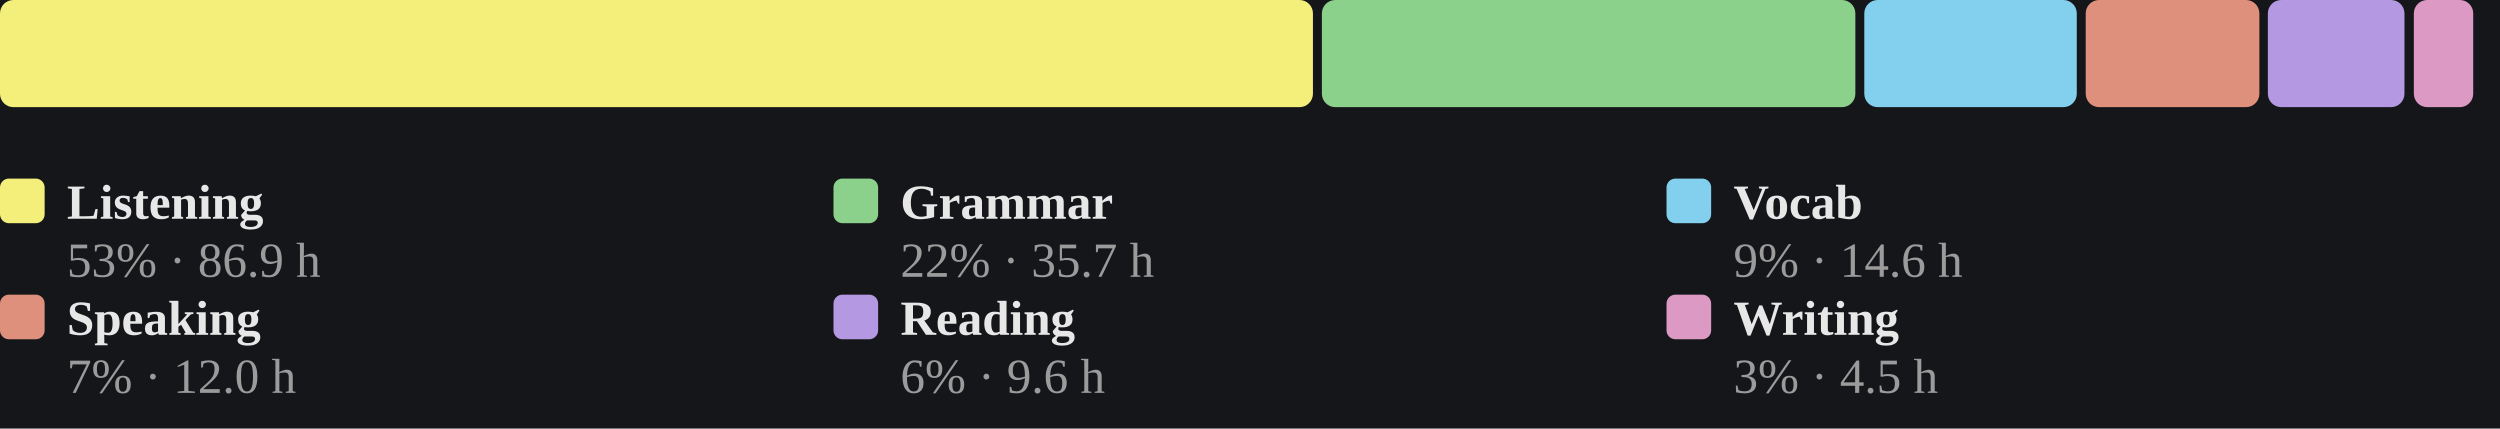
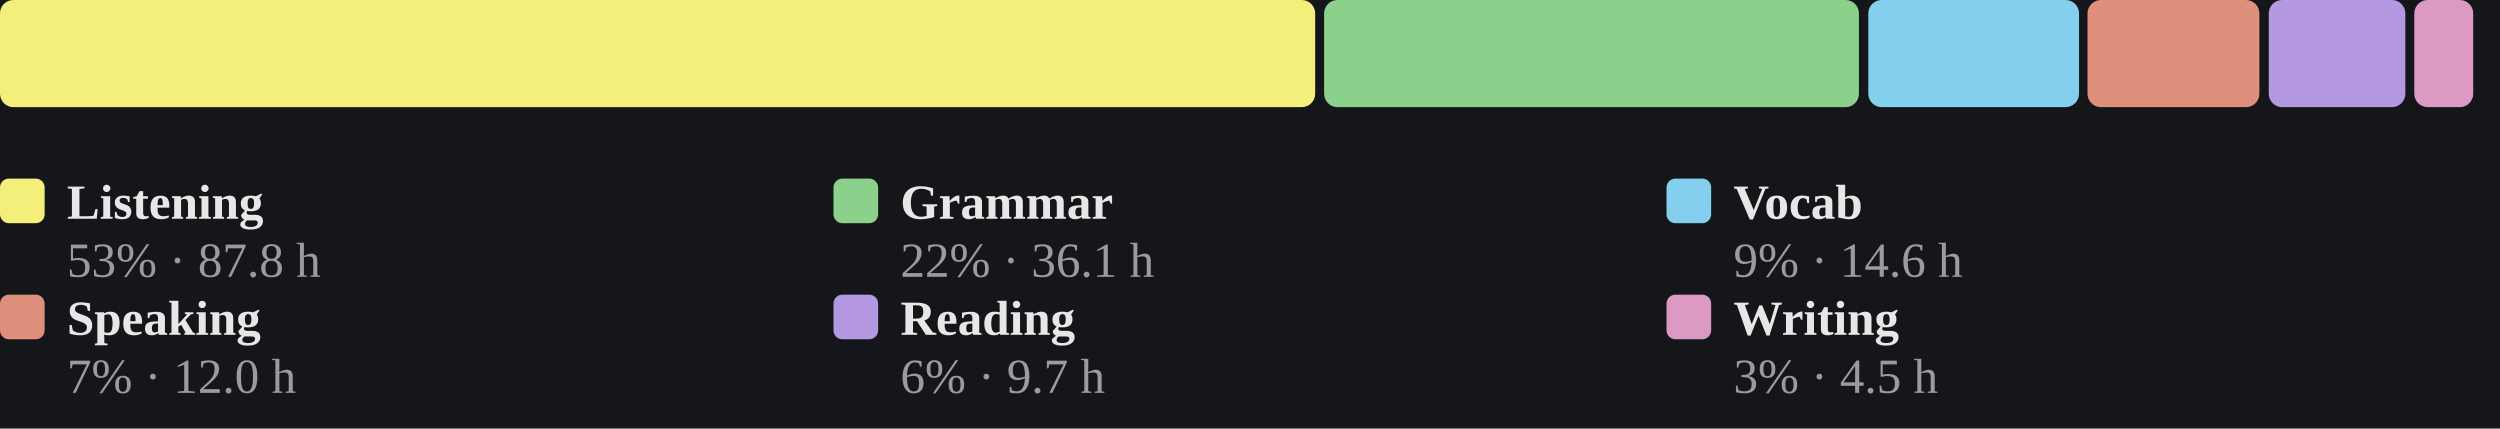
<svg xmlns="http://www.w3.org/2000/svg" viewBox="0 0 560 96" width="100%" role="img" aria-label="Share of estimated study time across all six skills, largest first">
  <style>
/* per-skill colour switch: set via a sk-* class on a wrapping element, read
   by the mark rules below (falls back to the neutral accent on aggregate
   charts that aren't scoped to one skill, e.g. the calendar or day-of-week) */
.sk-listening{--pc:#f4ee7b}
.sk-grammar{--pc:#8bd08b}
.sk-vocab{--pc:#82d0ed}
.sk-reading{--pc:#b498e1}
.sk-writing{--pc:#db99c3}
.sk-speaking{--pc:#de907c}
.p-title{fill:#e7e7e7;font-size:12px;font-weight:700}
.p-sub{fill:#9b9b9b;font-size:10px}
.p-unit{fill:#9b9b9b;font-size:10px}
.p-axis{fill:#9b9b9b;font-size:9.5px}
.p-grid{stroke:#2c2e34;stroke-width:1;stroke-dasharray:2,3}
.p-base{stroke:#2c2e34;stroke-width:1}
.p-tick{stroke:#2c2e34;stroke-width:1}
.p-xlab{fill:#9b9b9b;font-size:9px;text-anchor:middle}
.p-line{fill:none;stroke:var(--pc,#7ea9ec);stroke-width:2;stroke-linejoin:round;stroke-linecap:round}
.p-area{fill:var(--pc,#7ea9ec);opacity:.12}
.p-end{fill:var(--pc,#7ea9ec);stroke:#15161a;stroke-width:2}
.p-endlab{fill:#c3c4c8;font-size:10px;text-anchor:end;font-weight:700}
.b-bar{fill:var(--pc,#7ea9ec)}
.b-bar:hover{fill:#a9c6f5;opacity:.9}
.d-lab{fill:#9b9b9b;font-size:10px;text-anchor:middle}
.d-val{fill:#c3c4c8;font-size:10px;text-anchor:middle;font-weight:700}
/* heatmap */
.hm-mon{fill:#9b9b9b;font-size:10px}
.hm-dow{fill:#9b9b9b;font-size:9px;text-anchor:end}
rect:hover{opacity:.82}
/* horizontal bars */
.h-cat{fill:#e7e7e7;font-size:12px;text-anchor:end;dominant-baseline:middle}
.h-track{fill:#2c2e34;opacity:.5}
.h-fill{fill:var(--pc,#7ea9ec)}
.h-val{fill:#c3c4c8;font-size:11px;font-weight:700;dominant-baseline:middle}
.ts-lab{fill:#e7e7e7;font-size:11px;font-weight:700}
.ts-val{fill:#9b9b9b;font-size:11px}
</style>
  <rect x="0" y="0" width="100%" height="100%" fill="#15161a" />
-   <rect x="0.0" y="0" width="294.1" height="24" rx="3" fill="#f4ee7b" />
-   <rect x="296.1" y="0" width="119.5" height="24" rx="3" fill="#8bd08b" />
-   <rect x="417.6" y="0" width="47.6" height="24" rx="3" fill="#82d0ed" />
-   <rect x="467.2" y="0" width="38.9" height="24" rx="3" fill="#de907c" />
-   <rect x="508.0" y="0" width="30.6" height="24" rx="3" fill="#b498e1" />
-   <rect x="540.7" y="0" width="13.3" height="24" rx="3" fill="#db99c3" />
+   <rect x="0.0" y="0" width="294.6" height="24" rx="3" fill="#f4ee7b" />
+   <rect x="296.6" y="0" width="119.8" height="24" rx="3" fill="#8bd08b" />
+   <rect x="418.5" y="0" width="47.2" height="24" rx="3" fill="#82d0ed" />
+   <rect x="467.6" y="0" width="38.5" height="24" rx="3" fill="#de907c" />
+   <rect x="508.2" y="0" width="30.6" height="24" rx="3" fill="#b498e1" />
+   <rect x="540.8" y="0" width="13.2" height="24" rx="3" fill="#db99c3" />
  <rect x="0.0" y="40" width="10" height="10" rx="2" fill="#f4ee7b" />
  <text class="ts-lab" x="15.0" y="49">Listening</text>
-   <text class="ts-val" x="15.0" y="62">53% · 86.9 h</text>
+   <text class="ts-val" x="15.0" y="62">53% · 87.8 h</text>
  <rect x="186.7" y="40" width="10" height="10" rx="2" fill="#8bd08b" />
  <text class="ts-lab" x="201.7" y="49">Grammar</text>
-   <text class="ts-val" x="201.7" y="62">22% · 35.7 h</text>
+   <text class="ts-val" x="201.7" y="62">22% · 36.1 h</text>
  <rect x="373.3" y="40" width="10" height="10" rx="2" fill="#82d0ed" />
  <text class="ts-lab" x="388.3" y="49">Vocab</text>
  <text class="ts-val" x="388.3" y="62">9% · 14.6 h</text>
  <rect x="0.0" y="66" width="10" height="10" rx="2" fill="#de907c" />
  <text class="ts-lab" x="15.0" y="75">Speaking</text>
  <text class="ts-val" x="15.0" y="88">7% · 12.0 h</text>
  <rect x="186.7" y="66" width="10" height="10" rx="2" fill="#b498e1" />
  <text class="ts-lab" x="201.7" y="75">Reading</text>
-   <text class="ts-val" x="201.7" y="88">6% · 9.6 h</text>
+   <text class="ts-val" x="201.7" y="88">6% · 9.7 h</text>
  <rect x="373.3" y="66" width="10" height="10" rx="2" fill="#db99c3" />
  <text class="ts-lab" x="388.3" y="75">Writing</text>
  <text class="ts-val" x="388.3" y="88">3% · 4.5 h</text>
</svg>
